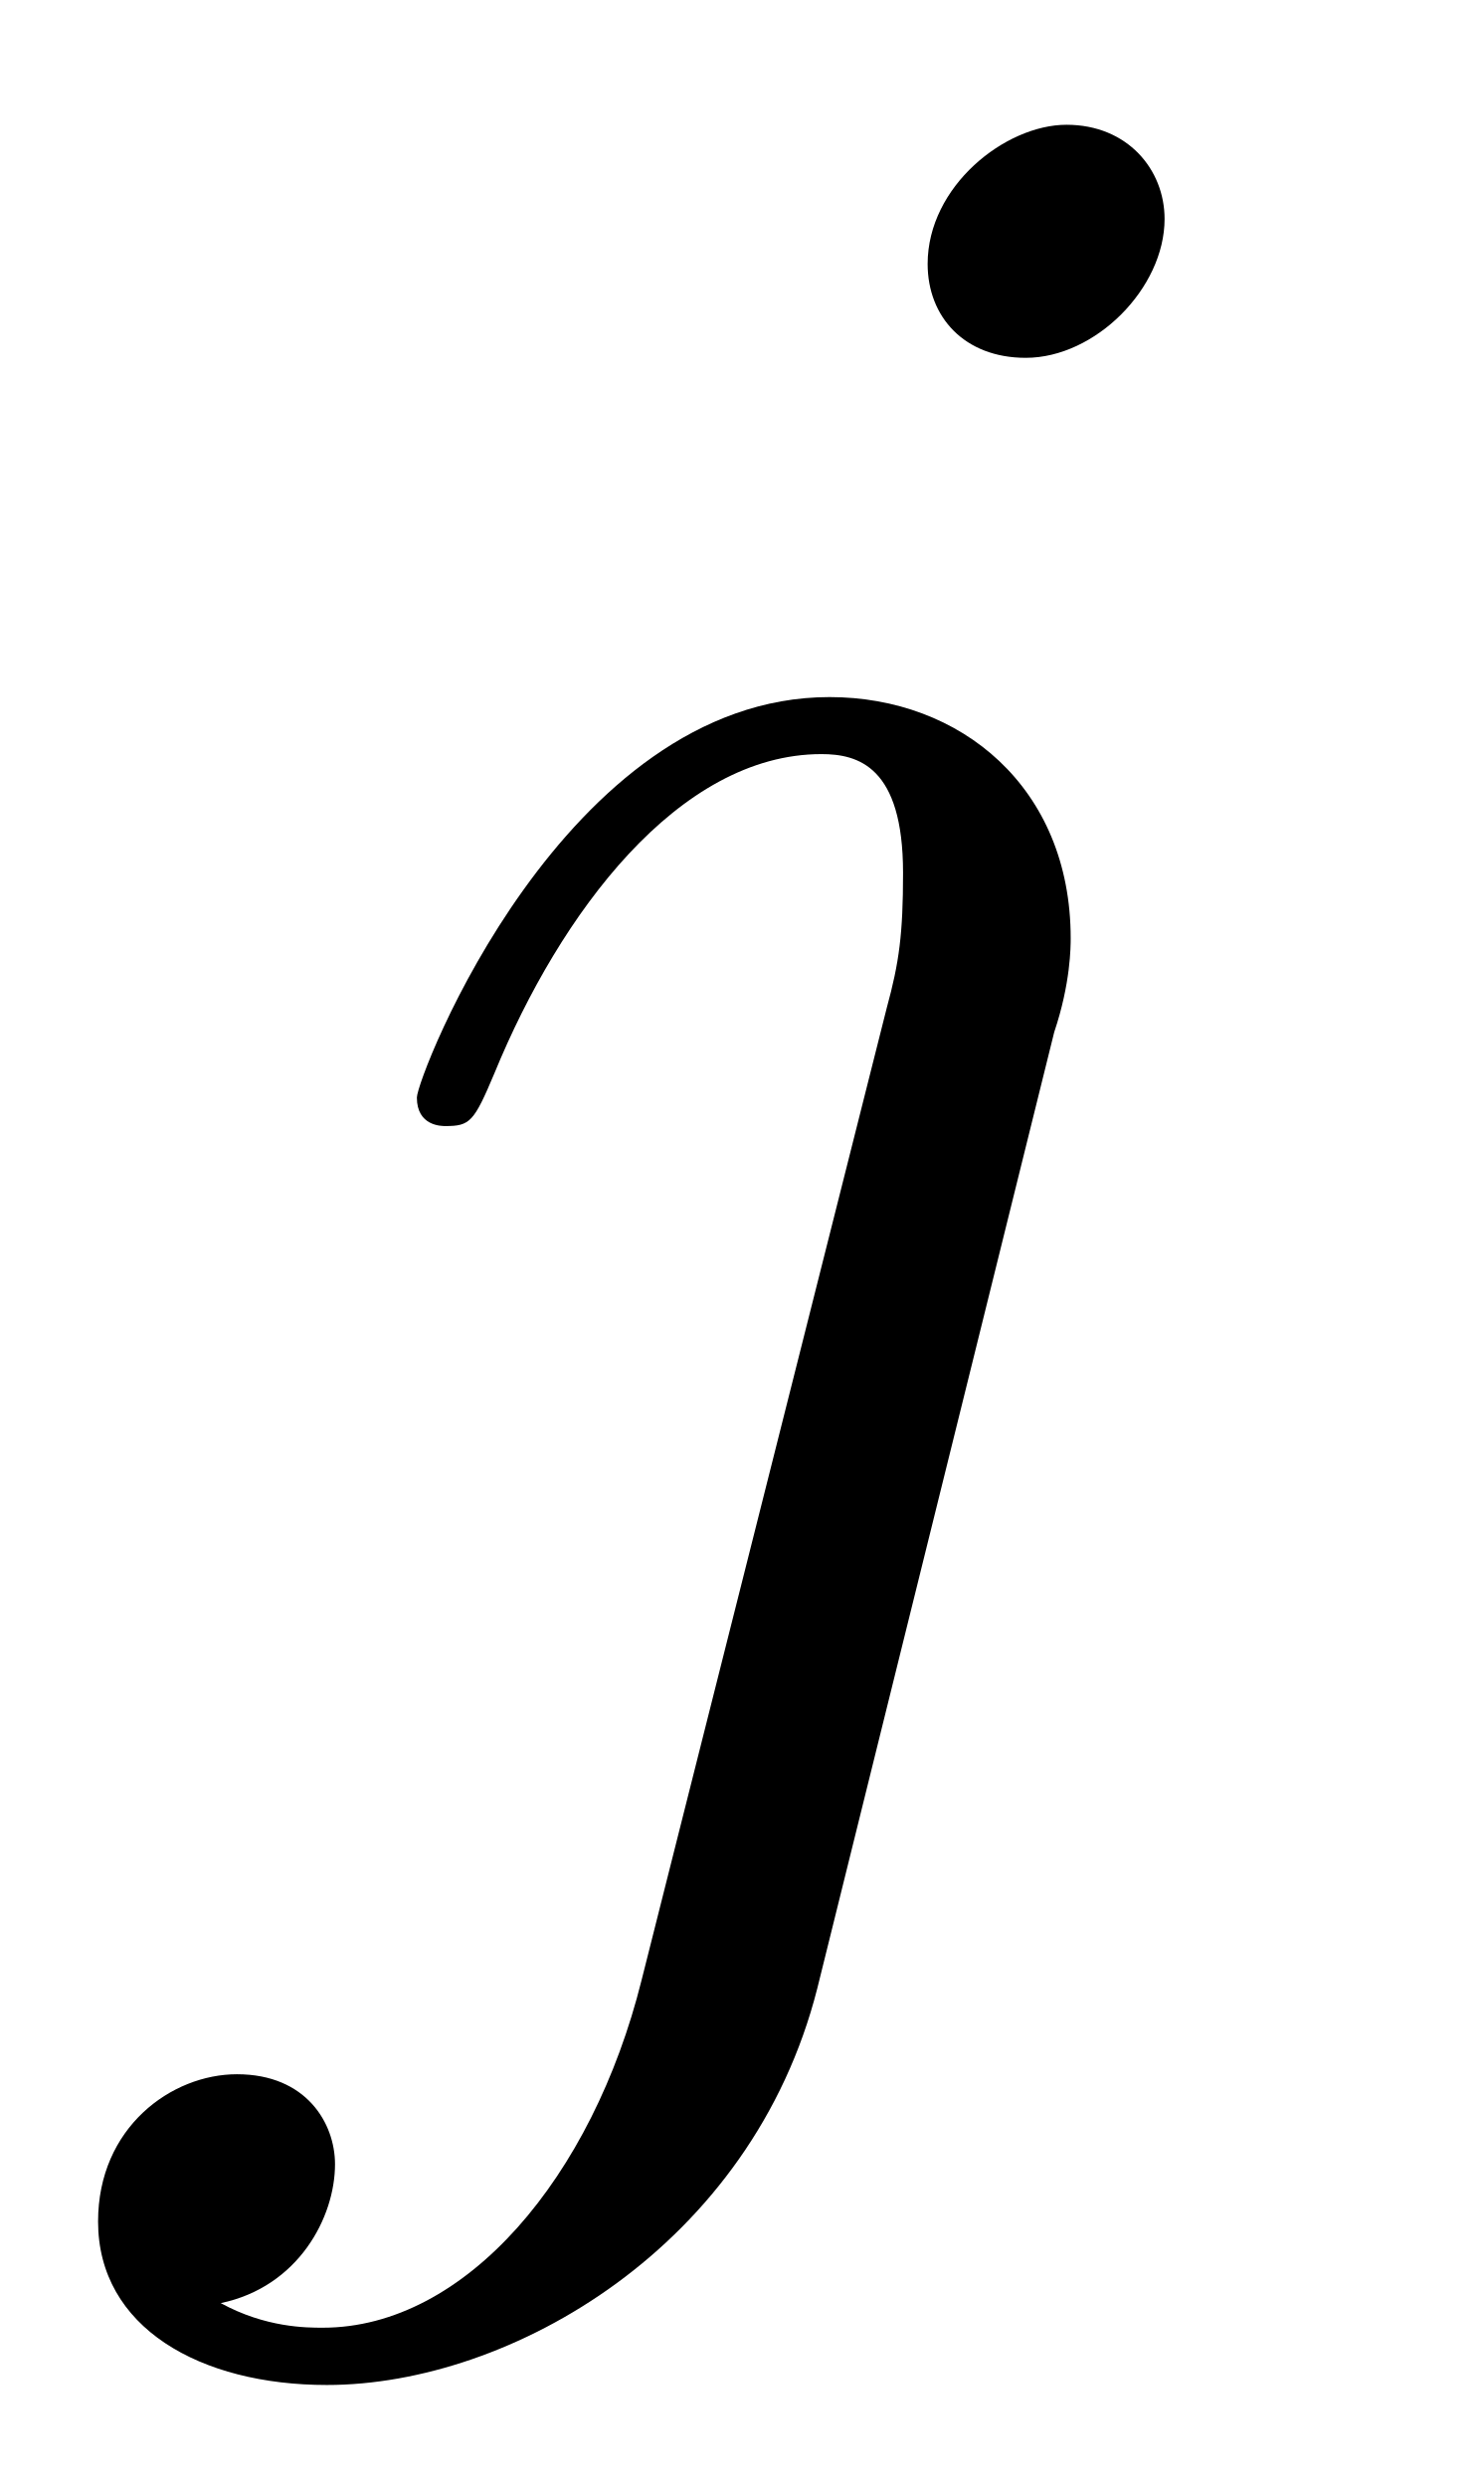
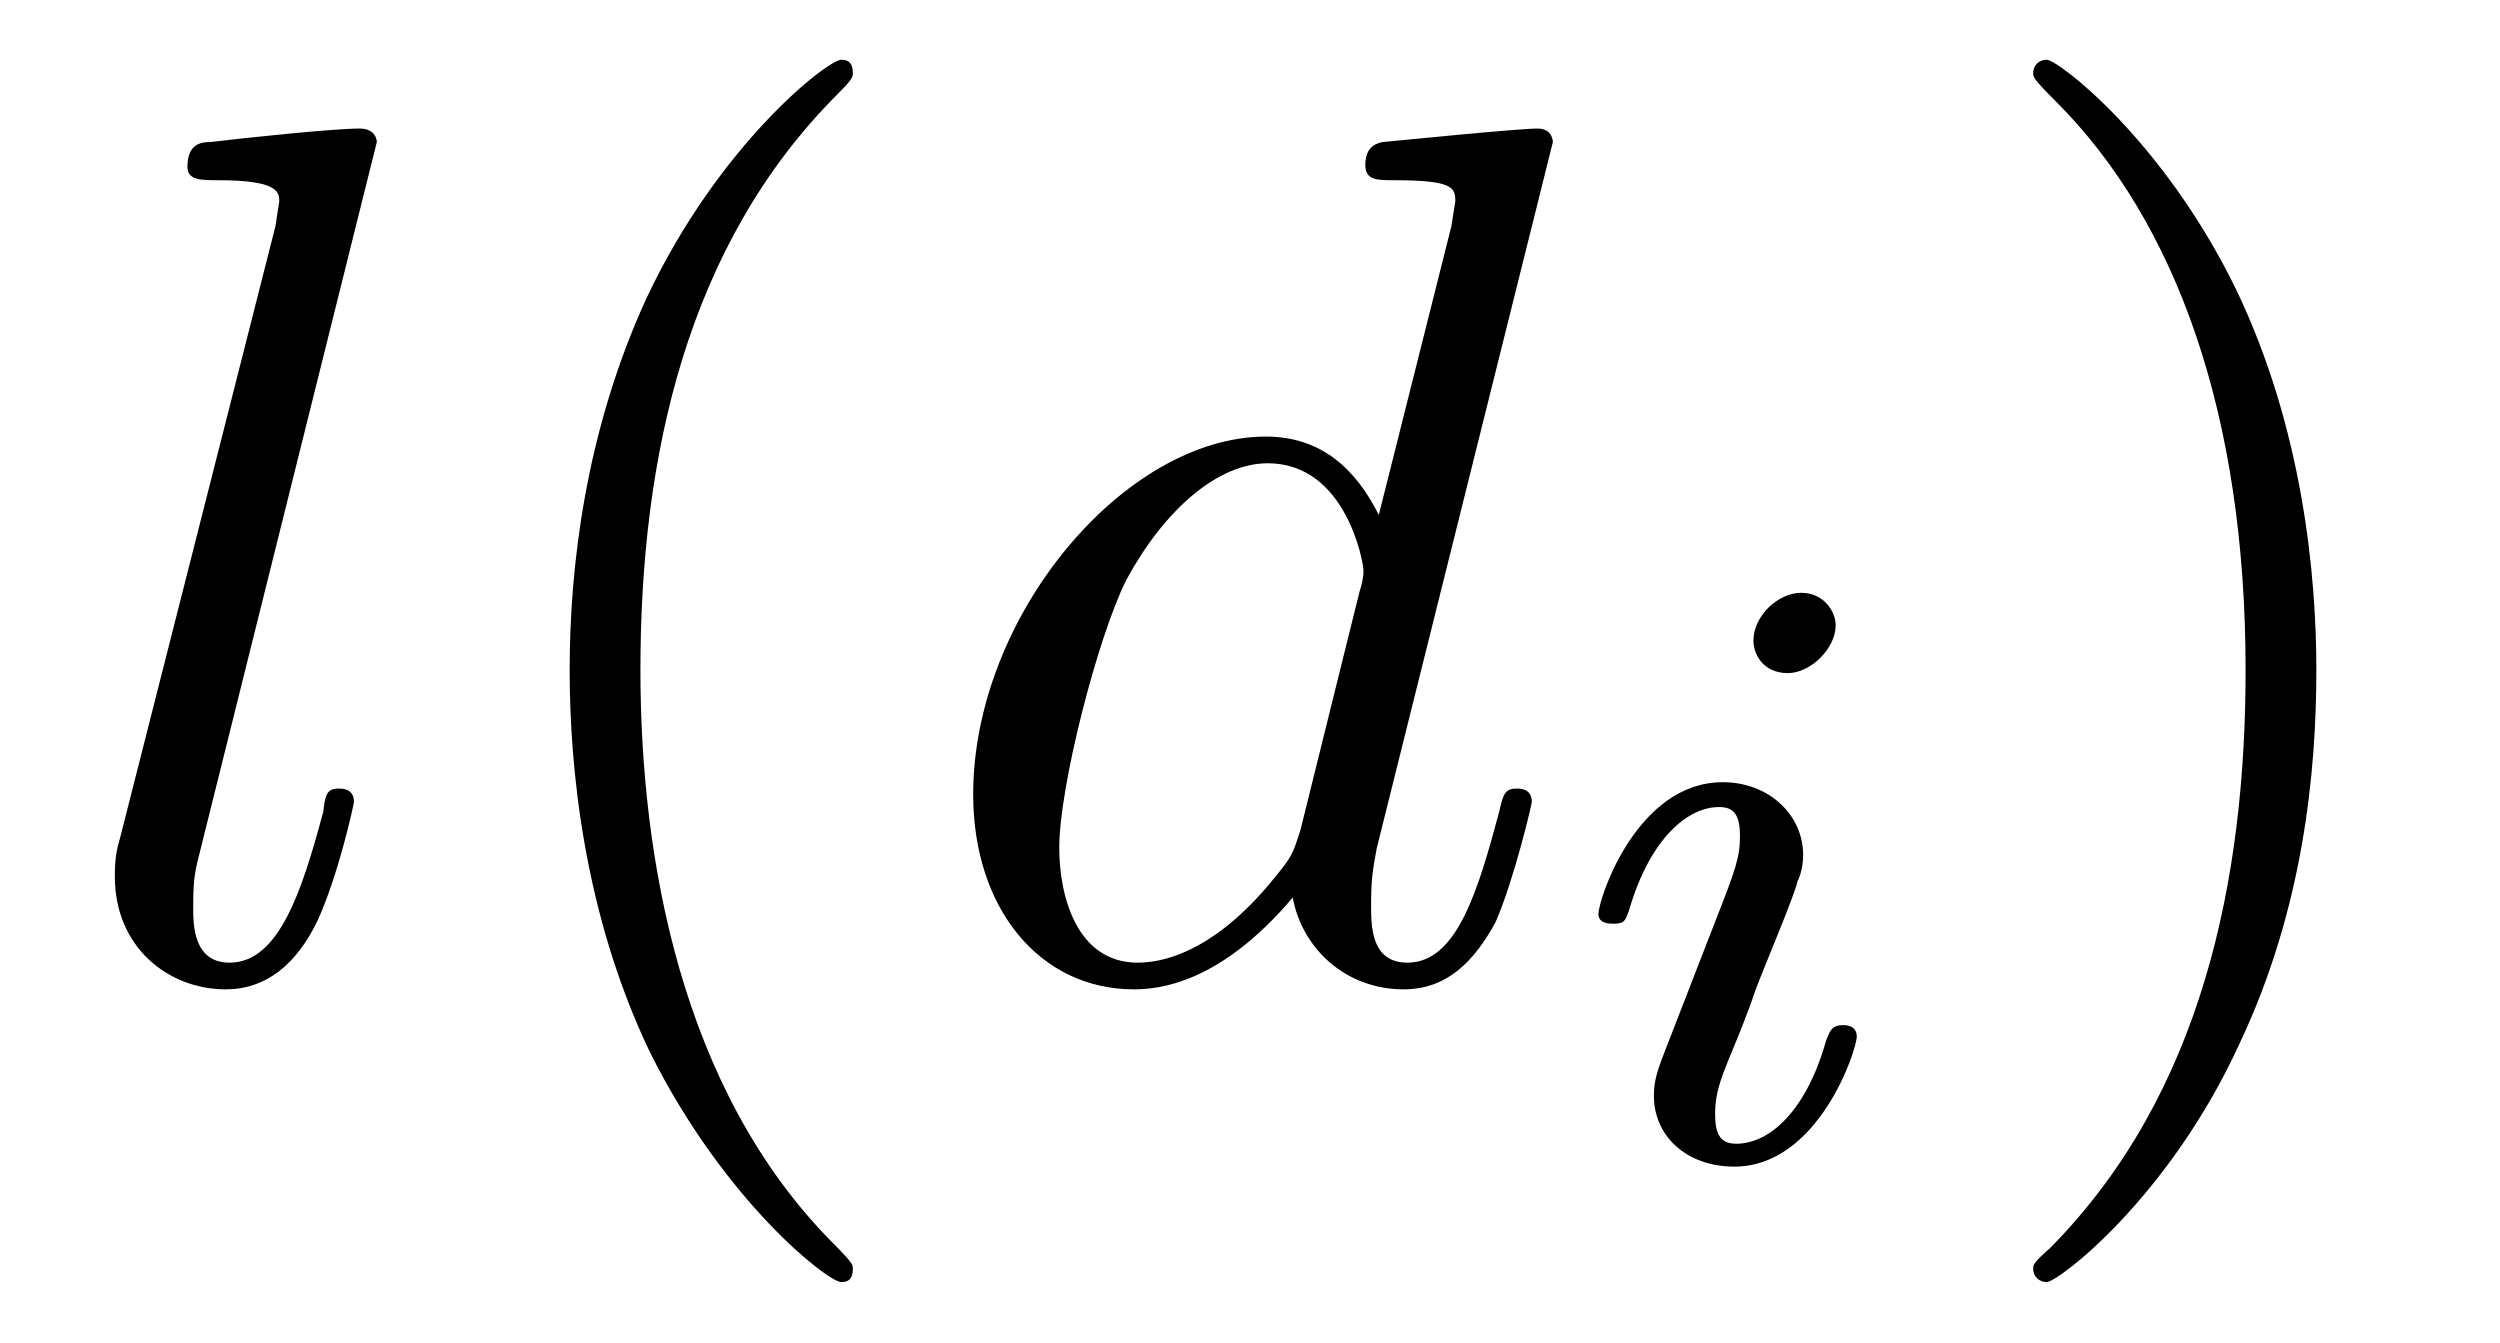
- <svg xmlns="http://www.w3.org/2000/svg" xmlns:xlink="http://www.w3.org/1999/xlink" viewBox="0 0 5.673 9.508">
+ <svg xmlns="http://www.w3.org/2000/svg" xmlns:xlink="http://www.w3.org/1999/xlink" viewBox="0 0 20.42 10.963">
  <defs>
    <g>
      <g id="glyph-0-0">
-         <path d="M 3.953 -6.234 C 3.953 -6.422 3.812 -6.594 3.578 -6.594 C 3.344 -6.594 3.047 -6.359 3.047 -6.062 C 3.047 -5.859 3.188 -5.703 3.422 -5.703 C 3.688 -5.703 3.953 -5.969 3.953 -6.234 Z M 1.953 0.5 C 1.766 1.25 1.281 1.828 0.734 1.828 C 0.672 1.828 0.516 1.828 0.344 1.734 C 0.641 1.672 0.781 1.406 0.781 1.203 C 0.781 1.047 0.672 0.859 0.406 0.859 C 0.156 0.859 -0.125 1.062 -0.125 1.422 C -0.125 1.828 0.266 2.047 0.75 2.047 C 1.453 2.047 2.375 1.516 2.625 0.531 L 3.531 -3.125 C 3.594 -3.312 3.594 -3.453 3.594 -3.484 C 3.594 -4.062 3.172 -4.406 2.672 -4.406 C 1.656 -4.406 1.094 -2.953 1.094 -2.875 C 1.094 -2.766 1.188 -2.766 1.203 -2.766 C 1.297 -2.766 1.312 -2.781 1.391 -2.969 C 1.641 -3.578 2.094 -4.188 2.641 -4.188 C 2.781 -4.188 2.953 -4.141 2.953 -3.734 C 2.953 -3.5 2.938 -3.391 2.891 -3.219 Z M 1.953 0.5 " />
+         <path d="M 2.578 -6.812 C 2.578 -6.812 2.578 -6.922 2.438 -6.922 C 2.219 -6.922 1.484 -6.844 1.219 -6.812 C 1.141 -6.812 1.031 -6.797 1.031 -6.609 C 1.031 -6.5 1.141 -6.5 1.281 -6.5 C 1.766 -6.5 1.781 -6.406 1.781 -6.328 L 1.75 -6.125 L 0.484 -1.141 C 0.453 -1.031 0.438 -0.969 0.438 -0.812 C 0.438 -0.234 0.875 0.109 1.344 0.109 C 1.672 0.109 1.922 -0.094 2.094 -0.453 C 2.266 -0.828 2.391 -1.406 2.391 -1.422 C 2.391 -1.531 2.297 -1.531 2.266 -1.531 C 2.172 -1.531 2.156 -1.484 2.141 -1.344 C 1.969 -0.703 1.781 -0.109 1.375 -0.109 C 1.078 -0.109 1.078 -0.422 1.078 -0.562 C 1.078 -0.812 1.094 -0.859 1.141 -1.047 Z M 2.578 -6.812 " />
+       </g>
+       <g id="glyph-0-1">
+         <path d="M 5.141 -6.812 C 5.141 -6.812 5.141 -6.922 5.016 -6.922 C 4.859 -6.922 3.922 -6.828 3.75 -6.812 C 3.672 -6.797 3.609 -6.75 3.609 -6.625 C 3.609 -6.5 3.703 -6.5 3.844 -6.5 C 4.328 -6.5 4.344 -6.438 4.344 -6.328 L 4.312 -6.125 L 3.719 -3.766 C 3.531 -4.141 3.25 -4.406 2.797 -4.406 C 1.641 -4.406 0.406 -2.938 0.406 -1.484 C 0.406 -0.547 0.953 0.109 1.719 0.109 C 1.922 0.109 2.422 0.062 3.016 -0.641 C 3.094 -0.219 3.453 0.109 3.922 0.109 C 4.281 0.109 4.5 -0.125 4.672 -0.438 C 4.828 -0.797 4.969 -1.406 4.969 -1.422 C 4.969 -1.531 4.875 -1.531 4.844 -1.531 C 4.75 -1.531 4.734 -1.484 4.703 -1.344 C 4.531 -0.703 4.359 -0.109 3.953 -0.109 C 3.672 -0.109 3.656 -0.375 3.656 -0.562 C 3.656 -0.812 3.672 -0.875 3.703 -1.047 Z M 3.078 -1.188 C 3.016 -1 3.016 -0.984 2.875 -0.812 C 2.438 -0.266 2.031 -0.109 1.75 -0.109 C 1.25 -0.109 1.109 -0.656 1.109 -1.047 C 1.109 -1.547 1.422 -2.766 1.656 -3.234 C 1.969 -3.812 2.406 -4.188 2.812 -4.188 C 3.453 -4.188 3.594 -3.375 3.594 -3.312 C 3.594 -3.25 3.578 -3.188 3.562 -3.141 Z M 3.078 -1.188 " />
+       </g>
+       <g id="glyph-1-0">
+         <path d="M 3.297 2.391 C 3.297 2.359 3.297 2.344 3.125 2.172 C 1.891 0.922 1.562 -0.969 1.562 -2.5 C 1.562 -4.234 1.938 -5.969 3.172 -7.203 C 3.297 -7.328 3.297 -7.344 3.297 -7.375 C 3.297 -7.453 3.266 -7.484 3.203 -7.484 C 3.094 -7.484 2.203 -6.797 1.609 -5.531 C 1.109 -4.438 0.984 -3.328 0.984 -2.5 C 0.984 -1.719 1.094 -0.516 1.641 0.625 C 2.25 1.844 3.094 2.5 3.203 2.5 C 3.266 2.5 3.297 2.469 3.297 2.391 Z M 3.297 2.391 " />
+       </g>
+       <g id="glyph-1-1">
+         <path d="M 2.875 -2.5 C 2.875 -3.266 2.766 -4.469 2.219 -5.609 C 1.625 -6.828 0.766 -7.484 0.672 -7.484 C 0.609 -7.484 0.562 -7.438 0.562 -7.375 C 0.562 -7.344 0.562 -7.328 0.75 -7.141 C 1.734 -6.156 2.297 -4.578 2.297 -2.5 C 2.297 -0.781 1.938 0.969 0.703 2.219 C 0.562 2.344 0.562 2.359 0.562 2.391 C 0.562 2.453 0.609 2.5 0.672 2.5 C 0.766 2.5 1.672 1.812 2.25 0.547 C 2.766 -0.547 2.875 -1.656 2.875 -2.5 Z M 2.875 -2.5 " />
+       </g>
+       <g id="glyph-2-0">
+         <path d="M 2.266 -4.359 C 2.266 -4.469 2.172 -4.625 1.984 -4.625 C 1.797 -4.625 1.594 -4.438 1.594 -4.234 C 1.594 -4.125 1.672 -3.969 1.875 -3.969 C 2.062 -3.969 2.266 -4.172 2.266 -4.359 Z M 0.844 -0.812 C 0.812 -0.719 0.781 -0.641 0.781 -0.516 C 0.781 -0.188 1.047 0.062 1.438 0.062 C 2.125 0.062 2.438 -0.891 2.438 -1 C 2.438 -1.094 2.344 -1.094 2.328 -1.094 C 2.234 -1.094 2.219 -1.047 2.188 -0.969 C 2.031 -0.406 1.734 -0.125 1.453 -0.125 C 1.312 -0.125 1.281 -0.219 1.281 -0.375 C 1.281 -0.531 1.328 -0.656 1.391 -0.812 C 1.469 -1 1.547 -1.188 1.609 -1.375 C 1.672 -1.547 1.938 -2.172 1.953 -2.266 C 1.984 -2.328 2 -2.406 2 -2.484 C 2 -2.812 1.719 -3.078 1.344 -3.078 C 0.641 -3.078 0.328 -2.125 0.328 -2 C 0.328 -1.922 0.422 -1.922 0.453 -1.922 C 0.547 -1.922 0.547 -1.953 0.578 -2.031 C 0.75 -2.625 1.062 -2.875 1.312 -2.875 C 1.422 -2.875 1.484 -2.828 1.484 -2.641 C 1.484 -2.469 1.453 -2.375 1.281 -1.938 Z M 0.844 -0.812 " />
      </g>
    </g>
    <clipPath id="clip-0">
-       <path clip-rule="nonzero" d="M 0 0 L 5 0 L 5 9.508 L 0 9.508 Z M 0 0 " />
+       <path clip-rule="nonzero" d="M 4 0 L 7 0 L 7 10.965 L 4 10.965 Z M 4 0 " />
+     </clipPath>
+     <clipPath id="clip-1">
+       <path clip-rule="nonzero" d="M 16 0 L 19 0 L 19 10.965 L 16 10.965 Z M 16 0 " />
    </clipPath>
  </defs>
+   <g fill="rgb(0%, 0%, 0%)" fill-opacity="1">
+     <use xlink:href="#glyph-0-0" x="0.5" y="7.972" />
+   </g>
  <g clip-path="url(#clip-0)">
    <g fill="rgb(0%, 0%, 0%)" fill-opacity="1">
-       <use xlink:href="#glyph-0-0" x="0.5" y="7.071" />
+       <use xlink:href="#glyph-1-0" x="3.669" y="7.972" />
+     </g>
+   </g>
+   <g fill="rgb(0%, 0%, 0%)" fill-opacity="1">
+     <use xlink:href="#glyph-0-1" x="7.543" y="7.972" />
+   </g>
+   <g fill="rgb(0%, 0%, 0%)" fill-opacity="1">
+     <use xlink:href="#glyph-2-0" x="12.728" y="9.467" />
+   </g>
+   <g clip-path="url(#clip-1)">
+     <g fill="rgb(0%, 0%, 0%)" fill-opacity="1">
+       <use xlink:href="#glyph-1-1" x="16.045" y="7.972" />
    </g>
  </g>
</svg>
